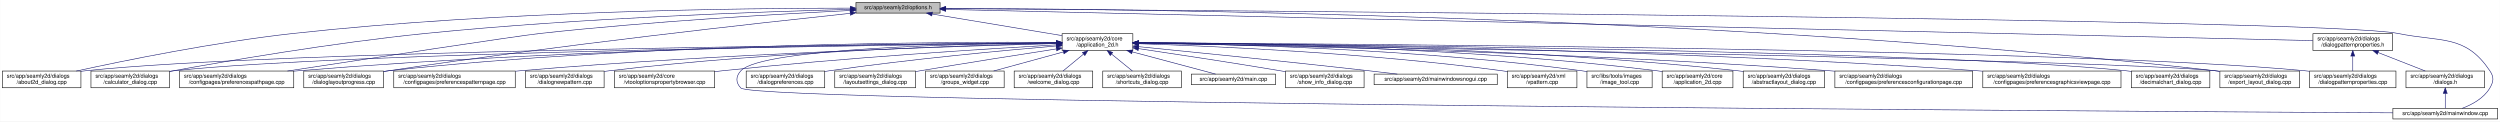
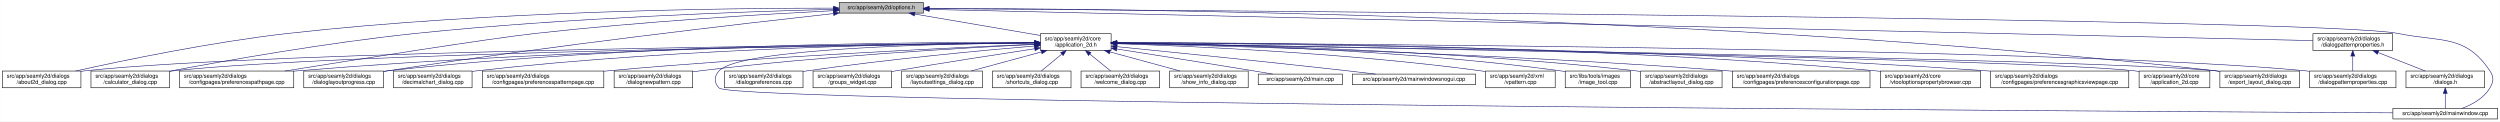
<svg xmlns="http://www.w3.org/2000/svg" xmlns:xlink="http://www.w3.org/1999/xlink" width="4487pt" height="218pt" viewBox="0.00 0.00 4486.50 218.00">
  <g id="graph0" class="graph" transform="scale(1 1) rotate(0) translate(4 214)">
    <polygon fill="white" stroke="transparent" points="-4,4 -4,-214 4482.5,-214 4482.5,4 -4,4" />
    <g id="node1" class="node">
      <g id="a_node1">
        <a xlink:title=" ">
-           <polygon fill="#bfbfbf" stroke="black" points="1532,-190.5 1532,-209.5 1683,-209.5 1683,-190.5 1532,-190.5" />
-           <text text-anchor="middle" x="1607.5" y="-197.5" font-family="Helvetica,sans-Serif" font-size="10.00">src/app/seamly2d/options.h</text>
+           <polygon fill="#bfbfbf" stroke="black" points="1502,-190.5 1502,-209.5 1653,-209.5 1653,-190.5 1502,-190.5" />
+           <text text-anchor="middle" x="1577.5" y="-197.5" font-family="Helvetica,sans-Serif" font-size="10.00">src/app/seamly2d/options.h</text>
        </a>
      </g>
    </g>
    <g id="node2" class="node">
      <g id="a_node2">
        <a xlink:href="../../d7/d61/application__2d_8h.html" target="_top" xlink:title=" ">
-           <polygon fill="white" stroke="black" points="1902,-123.5 1902,-153.5 2029,-153.5 2029,-123.5 1902,-123.5" />
-           <text text-anchor="start" x="1910" y="-141.5" font-family="Helvetica,sans-Serif" font-size="10.00">src/app/seamly2d/core</text>
-           <text text-anchor="middle" x="1965.5" y="-130.5" font-family="Helvetica,sans-Serif" font-size="10.00">/application_2d.h</text>
+           <polygon fill="white" stroke="black" points="1863,-123.5 1863,-153.5 1990,-153.5 1990,-123.5 1863,-123.5" />
+           <text text-anchor="start" x="1871" y="-141.5" font-family="Helvetica,sans-Serif" font-size="10.00">src/app/seamly2d/core</text>
+           <text text-anchor="middle" x="1926.5" y="-130.5" font-family="Helvetica,sans-Serif" font-size="10.00">/application_2d.h</text>
        </a>
      </g>
    </g>
    <g id="edge1" class="edge">
-       <path fill="none" stroke="midnightblue" d="M1668.9,-188.8C1733.92,-177.99 1836.08,-161.01 1901.92,-150.07" />
-       <polygon fill="midnightblue" stroke="midnightblue" points="1668.08,-185.38 1658.79,-190.48 1669.23,-192.29 1668.08,-185.38" />
-     </g>
-     <g id="node4" class="node">
-       <g id="a_node4">
+       <path fill="none" stroke="midnightblue" d="M1637.67,-188.74C1700.56,-178.02 1798.86,-161.26 1862.98,-150.33" />
+       <polygon fill="midnightblue" stroke="midnightblue" points="1636.77,-185.34 1627.5,-190.48 1637.95,-192.24 1636.77,-185.34" />
+     </g>
+     <g id="node3" class="node">
+       <g id="a_node3">
        <a xlink:href="../../d9/d7f/about2d__dialog_8cpp.html" target="_top" xlink:title=" ">
          <polygon fill="white" stroke="black" points="0,-56.5 0,-86.5 141,-86.5 141,-56.5 0,-56.5" />
          <text text-anchor="start" x="8" y="-74.5" font-family="Helvetica,sans-Serif" font-size="10.00">src/app/seamly2d/dialogs</text>
          <text text-anchor="middle" x="70.5" y="-63.5" font-family="Helvetica,sans-Serif" font-size="10.00">/about2d_dialog.cpp</text>
        </a>
      </g>
    </g>
    <g id="edge27" class="edge">
-       <path fill="none" stroke="midnightblue" d="M1521.79,-199.4C1338.06,-199.4 892.87,-194.75 522.5,-154 382.01,-138.54 219.38,-105.42 132.62,-86.5" />
-       <polygon fill="midnightblue" stroke="midnightblue" points="1521.93,-202.9 1531.93,-199.4 1521.92,-195.9 1521.93,-202.9" />
-     </g>
-     <g id="node6" class="node">
-       <g id="a_node6">
+       <path fill="none" stroke="midnightblue" d="M1491.67,-199.44C1310.27,-199.48 874.82,-194.85 512.5,-154 375.26,-138.52 216.5,-105.49 131.59,-86.57" />
+       <polygon fill="midnightblue" stroke="midnightblue" points="1491.68,-202.94 1501.68,-199.43 1491.68,-195.94 1491.68,-202.94" />
+     </g>
+     <g id="node5" class="node">
+       <g id="a_node5">
        <a xlink:href="../../d7/dfa/calculator__dialog_8cpp.html" target="_top" xlink:title=" ">
          <polygon fill="white" stroke="black" points="159,-56.5 159,-86.5 300,-86.5 300,-56.5 159,-56.5" />
          <text text-anchor="start" x="167" y="-74.5" font-family="Helvetica,sans-Serif" font-size="10.00">src/app/seamly2d/dialogs</text>
          <text text-anchor="middle" x="229.5" y="-63.5" font-family="Helvetica,sans-Serif" font-size="10.00">/calculator_dialog.cpp</text>
        </a>
      </g>
    </g>
    <g id="edge28" class="edge">
-       <path fill="none" stroke="midnightblue" d="M1521.59,-197.12C1368.22,-193.17 1037.33,-181.95 759.5,-154 594.16,-137.37 401.72,-104.31 300.35,-85.81" />
-       <polygon fill="midnightblue" stroke="midnightblue" points="1521.79,-200.63 1531.88,-197.38 1521.97,-193.63 1521.79,-200.63" />
-     </g>
-     <g id="node8" class="node">
-       <g id="a_node8">
+       <path fill="none" stroke="midnightblue" d="M1491.61,-197.2C1339.88,-193.39 1014.6,-182.41 741.5,-154 583.04,-137.52 398.94,-104.87 300.41,-86.28" />
+       <polygon fill="midnightblue" stroke="midnightblue" points="1491.71,-200.7 1501.79,-197.45 1491.88,-193.71 1491.71,-200.7" />
+     </g>
+     <g id="node10" class="node">
+       <g id="a_node10">
        <a xlink:href="../../dc/d20/preferencespathpage_8cpp.html" target="_top" xlink:title=" ">
          <polygon fill="white" stroke="black" points="318,-56.5 318,-86.5 523,-86.5 523,-56.5 318,-56.5" />
          <text text-anchor="start" x="326" y="-74.5" font-family="Helvetica,sans-Serif" font-size="10.00">src/app/seamly2d/dialogs</text>
          <text text-anchor="middle" x="420.5" y="-63.5" font-family="Helvetica,sans-Serif" font-size="10.00">/configpages/preferencespathpage.cpp</text>
        </a>
      </g>
    </g>
    <g id="edge29" class="edge">
-       <path fill="none" stroke="midnightblue" d="M1521.59,-195.12C1398.25,-189.07 1164,-175.77 965.5,-154 921.4,-149.16 655.05,-108.54 511.7,-86.54" />
-       <polygon fill="midnightblue" stroke="midnightblue" points="1521.56,-198.63 1531.72,-195.62 1521.9,-191.64 1521.56,-198.63" />
-     </g>
-     <g id="node12" class="node">
-       <g id="a_node12">
+       <path fill="none" stroke="midnightblue" d="M1491.58,-194.91C1371.55,-188.71 1146.99,-175.35 956.5,-154 871.26,-144.45 635.73,-107.19 507.1,-86.52" />
+       <polygon fill="midnightblue" stroke="midnightblue" points="1491.64,-198.42 1501.81,-195.44 1492,-191.43 1491.64,-198.42" />
+     </g>
+     <g id="node13" class="node">
+       <g id="a_node13">
        <a xlink:href="../../d6/d89/dialoglayoutprogress_8cpp.html" target="_top" xlink:title=" ">
          <polygon fill="white" stroke="black" points="541,-56.5 541,-86.5 684,-86.5 684,-56.5 541,-56.5" />
          <text text-anchor="start" x="549" y="-74.5" font-family="Helvetica,sans-Serif" font-size="10.00">src/app/seamly2d/dialogs</text>
          <text text-anchor="middle" x="612.5" y="-63.5" font-family="Helvetica,sans-Serif" font-size="10.00">/dialoglayoutprogress.cpp</text>
        </a>
      </g>
    </g>
    <g id="edge30" class="edge">
-       <path fill="none" stroke="midnightblue" d="M1521.37,-190.05C1359.05,-172.83 996.88,-132.71 693.5,-87 690.39,-86.53 687.22,-86.04 684.02,-85.52" />
-       <polygon fill="midnightblue" stroke="midnightblue" points="1521.46,-193.58 1531.77,-191.15 1522.2,-186.62 1521.46,-193.58" />
-     </g>
-     <g id="node17" class="node">
-       <g id="a_node17">
+       <path fill="none" stroke="midnightblue" d="M1491.69,-189.68C1333.36,-172.15 984.76,-131.95 692.5,-87 689.85,-86.59 687.15,-86.17 684.43,-85.72" />
+       <polygon fill="midnightblue" stroke="midnightblue" points="1491.51,-193.18 1501.84,-190.8 1492.28,-186.23 1491.51,-193.18" />
+     </g>
+     <g id="node16" class="node">
+       <g id="a_node16">
        <a xlink:href="../../dd/d54/export__layout__dialog_8cpp.html" target="_top" xlink:title=" ">
          <polygon fill="white" stroke="black" points="3980,-56.5 3980,-86.5 4123,-86.5 4123,-56.5 3980,-56.5" />
          <text text-anchor="start" x="3988" y="-74.5" font-family="Helvetica,sans-Serif" font-size="10.00">src/app/seamly2d/dialogs</text>
          <text text-anchor="middle" x="4051.5" y="-63.5" font-family="Helvetica,sans-Serif" font-size="10.00">/export_layout_dialog.cpp</text>
        </a>
      </g>
    </g>
    <g id="edge35" class="edge">
-       <path fill="none" stroke="midnightblue" d="M1693.29,-199.01C2002.03,-198.2 3085.22,-187.87 3971.5,-87 3974.16,-86.7 3976.87,-86.36 3979.61,-85.99" />
-       <polygon fill="midnightblue" stroke="midnightblue" points="1693.06,-195.52 1683.07,-199.04 1693.07,-202.52 1693.06,-195.52" />
-     </g>
-     <g id="node25" class="node">
-       <g id="a_node25">
+       <path fill="none" stroke="midnightblue" d="M1663.31,-199.09C1974.54,-198.53 3072.95,-189 3971.5,-87 3974.16,-86.7 3976.87,-86.36 3979.61,-85.99" />
+       <polygon fill="midnightblue" stroke="midnightblue" points="1663,-195.59 1653.01,-199.1 1663.02,-202.59 1663,-195.59" />
+     </g>
+     <g id="node26" class="node">
+       <g id="a_node26">
        <a xlink:href="../../d8/dd9/mainwindow_8cpp.html" target="_top" xlink:title=" ">
          <polygon fill="white" stroke="black" points="4290.5,-0.5 4290.5,-19.5 4478.5,-19.5 4478.5,-0.5 4290.5,-0.5" />
          <text text-anchor="middle" x="4384.5" y="-7.5" font-family="Helvetica,sans-Serif" font-size="10.00">src/app/seamly2d/mainwindow.cpp</text>
        </a>
      </g>
    </g>
    <g id="edge36" class="edge">
-       <path fill="none" stroke="midnightblue" d="M1693.37,-198.45C2138.63,-195.5 4169.07,-180.61 4299.5,-154 4377.05,-138.18 4420.3,-152.66 4464.5,-87 4472.19,-75.57 4471.46,-67.89 4464.5,-56 4453.8,-37.71 4432.63,-26.27 4414.75,-19.51" />
-       <polygon fill="midnightblue" stroke="midnightblue" points="1693.13,-194.95 1683.15,-198.52 1693.17,-201.95 1693.13,-194.95" />
+       <path fill="none" stroke="midnightblue" d="M1663.59,-198.47C2112.31,-195.58 4167.54,-180.9 4299.5,-154 4377.05,-138.19 4420.3,-152.66 4464.5,-87 4472.19,-75.57 4471.46,-67.89 4464.5,-56 4453.8,-37.71 4432.63,-26.27 4414.75,-19.51" />
+       <polygon fill="midnightblue" stroke="midnightblue" points="1663.27,-194.97 1653.3,-198.53 1663.32,-201.97 1663.27,-194.97" />
    </g>
    <g id="node28" class="node">
      <g id="a_node28">
        <a xlink:href="../../d5/d4e/dialogpatternproperties_8h.html" target="_top" xlink:title=" ">
          <polygon fill="white" stroke="black" points="4147,-123.5 4147,-153.5 4290,-153.5 4290,-123.5 4147,-123.5" />
          <text text-anchor="start" x="4155" y="-141.5" font-family="Helvetica,sans-Serif" font-size="10.00">src/app/seamly2d/dialogs</text>
          <text text-anchor="middle" x="4218.5" y="-130.5" font-family="Helvetica,sans-Serif" font-size="10.00">/dialogpatternproperties.h</text>
        </a>
      </g>
    </g>
    <g id="edge31" class="edge">
-       <path fill="none" stroke="midnightblue" d="M1693.25,-197.05C2093.98,-187.91 3778.15,-149.53 4146.94,-141.13" />
-       <polygon fill="midnightblue" stroke="midnightblue" points="1693.09,-193.55 1683.18,-197.28 1693.25,-200.55 1693.09,-193.55" />
-     </g>
-     <g id="node3" class="node">
-       <g id="a_node3">
-         <a xlink:href="../../df/d3e/application__2d_8cpp.html" target="_top" xlink:title=" ">
-           <polygon fill="white" stroke="black" points="2979,-56.5 2979,-86.5 3106,-86.5 3106,-56.5 2979,-56.5" />
-           <text text-anchor="start" x="2987" y="-74.5" font-family="Helvetica,sans-Serif" font-size="10.00">src/app/seamly2d/core</text>
-           <text text-anchor="middle" x="3042.5" y="-63.5" font-family="Helvetica,sans-Serif" font-size="10.00">/application_2d.cpp</text>
-         </a>
-       </g>
+       <path fill="none" stroke="midnightblue" d="M1663.5,-197.06C2067.81,-187.95 3775.47,-149.48 4146.97,-141.11" />
+       <polygon fill="midnightblue" stroke="midnightblue" points="1663.26,-193.57 1653.34,-197.29 1663.42,-200.57 1663.26,-193.57" />
    </g>
    <g id="edge2" class="edge">
-       <path fill="none" stroke="midnightblue" d="M2039.34,-137.46C2205.92,-136.57 2623.41,-129.84 2969.5,-87 2972.58,-86.62 2975.72,-86.18 2978.89,-85.7" />
-       <polygon fill="midnightblue" stroke="midnightblue" points="2039.19,-133.96 2029.21,-137.51 2039.23,-140.96 2039.19,-133.96" />
+       <path fill="none" stroke="midnightblue" d="M1852.53,-136.91C1560.58,-134.34 487.72,-122.63 149.5,-87 146.73,-86.71 143.9,-86.37 141.06,-86" />
+       <polygon fill="midnightblue" stroke="midnightblue" points="1852.56,-140.41 1862.59,-137 1852.62,-133.41 1852.56,-140.41" />
+     </g>
+     <g id="node4" class="node">
+       <g id="a_node4">
+         <a xlink:href="../../dd/db4/abstractlayout__dialog_8cpp.html" target="_top" xlink:title=" ">
+           <polygon fill="white" stroke="black" points="2940.5,-56.5 2940.5,-86.5 3086.5,-86.5 3086.5,-56.5 2940.5,-56.5" />
+           <text text-anchor="start" x="2948.5" y="-74.5" font-family="Helvetica,sans-Serif" font-size="10.00">src/app/seamly2d/dialogs</text>
+           <text text-anchor="middle" x="3013.5" y="-63.5" font-family="Helvetica,sans-Serif" font-size="10.00">/abstractlayout_dialog.cpp</text>
+         </a>
+       </g>
    </g>
    <g id="edge3" class="edge">
-       <path fill="none" stroke="midnightblue" d="M1891.41,-136.96C1595.24,-134.57 495.73,-123.37 149.5,-87 146.73,-86.71 143.9,-86.37 141.06,-86.01" />
-       <polygon fill="midnightblue" stroke="midnightblue" points="1891.58,-140.46 1901.6,-137.04 1891.63,-133.46 1891.58,-140.46" />
-     </g>
-     <g id="node5" class="node">
-       <g id="a_node5">
-         <a xlink:href="../../dd/db4/abstractlayout__dialog_8cpp.html" target="_top" xlink:title=" ">
-           <polygon fill="white" stroke="black" points="3124.5,-56.5 3124.5,-86.5 3270.5,-86.5 3270.5,-56.5 3124.5,-56.5" />
-           <text text-anchor="start" x="3132.5" y="-74.5" font-family="Helvetica,sans-Serif" font-size="10.00">src/app/seamly2d/dialogs</text>
-           <text text-anchor="middle" x="3197.5" y="-63.5" font-family="Helvetica,sans-Serif" font-size="10.00">/abstractlayout_dialog.cpp</text>
-         </a>
-       </g>
+       <path fill="none" stroke="midnightblue" d="M2000.27,-136.88C2166.71,-134.81 2583.94,-125.84 2930.5,-87 2933.7,-86.64 2936.96,-86.24 2940.25,-85.8" />
+       <polygon fill="midnightblue" stroke="midnightblue" points="2000.11,-133.38 1990.15,-137 2000.19,-140.38 2000.11,-133.38" />
    </g>
    <g id="edge4" class="edge">
-       <path fill="none" stroke="midnightblue" d="M2039.28,-137.55C2222.05,-136.96 2710.26,-131.01 3114.5,-87 3117.7,-86.65 3120.96,-86.26 3124.25,-85.82" />
-       <polygon fill="midnightblue" stroke="midnightblue" points="2039.23,-134.05 2029.24,-137.58 2039.25,-141.05 2039.23,-134.05" />
+       <path fill="none" stroke="midnightblue" d="M1852.41,-136.67C1577.21,-133.35 613.89,-119.61 308.5,-87 305.73,-86.7 302.9,-86.37 300.06,-85.99" />
+       <polygon fill="midnightblue" stroke="midnightblue" points="1852.64,-140.17 1862.69,-136.79 1852.73,-133.17 1852.64,-140.17" />
+     </g>
+     <g id="node6" class="node">
+       <g id="a_node6">
+         <a xlink:href="../../d2/d2d/preferencesconfigurationpage_8cpp.html" target="_top" xlink:title=" ">
+           <polygon fill="white" stroke="black" points="3105,-56.5 3105,-86.5 3352,-86.5 3352,-56.5 3105,-56.5" />
+           <text text-anchor="start" x="3113" y="-74.5" font-family="Helvetica,sans-Serif" font-size="10.00">src/app/seamly2d/dialogs</text>
+           <text text-anchor="middle" x="3228.5" y="-63.5" font-family="Helvetica,sans-Serif" font-size="10.00">/configpages/preferencesconfigurationpage.cpp</text>
+         </a>
+       </g>
    </g>
    <g id="edge5" class="edge">
-       <path fill="none" stroke="midnightblue" d="M1891.94,-136.74C1613.23,-133.62 622.12,-120.37 308.5,-87 305.73,-86.7 302.9,-86.37 300.06,-86" />
-       <polygon fill="midnightblue" stroke="midnightblue" points="1891.91,-140.24 1901.94,-136.85 1891.98,-133.24 1891.91,-140.24" />
+       <path fill="none" stroke="midnightblue" d="M2000.41,-135.99C2185.22,-131.83 2682.25,-118.42 3095.5,-87 3098.63,-86.76 3101.79,-86.51 3104.99,-86.24" />
+       <polygon fill="midnightblue" stroke="midnightblue" points="2000.18,-132.49 1990.26,-136.21 2000.34,-139.49 2000.18,-132.49" />
    </g>
    <g id="node7" class="node">
      <g id="a_node7">
-         <a xlink:href="../../d2/d2d/preferencesconfigurationpage_8cpp.html" target="_top" xlink:title=" ">
-           <polygon fill="white" stroke="black" points="3289,-56.5 3289,-86.5 3536,-86.5 3536,-56.5 3289,-56.5" />
-           <text text-anchor="start" x="3297" y="-74.5" font-family="Helvetica,sans-Serif" font-size="10.00">src/app/seamly2d/dialogs</text>
-           <text text-anchor="middle" x="3412.5" y="-63.5" font-family="Helvetica,sans-Serif" font-size="10.00">/configpages/preferencesconfigurationpage.cpp</text>
+         <a xlink:href="../../d2/d00/vtooloptionspropertybrowser_8cpp.html" target="_top" xlink:title=" ">
+           <polygon fill="white" stroke="black" points="3370.5,-56.5 3370.5,-86.5 3550.5,-86.5 3550.5,-56.5 3370.5,-56.5" />
+           <text text-anchor="start" x="3378.5" y="-74.5" font-family="Helvetica,sans-Serif" font-size="10.00">src/app/seamly2d/core</text>
+           <text text-anchor="middle" x="3460.5" y="-63.5" font-family="Helvetica,sans-Serif" font-size="10.00">/vtooloptionspropertybrowser.cpp</text>
        </a>
      </g>
    </g>
    <g id="edge6" class="edge">
-       <path fill="none" stroke="midnightblue" d="M2039.26,-136.48C2239.14,-133.32 2807.87,-121.73 3279.5,-87 3282.63,-86.77 3285.79,-86.52 3288.99,-86.26" />
-       <polygon fill="midnightblue" stroke="midnightblue" points="2039.12,-132.98 2029.17,-136.64 2039.23,-139.98 2039.12,-132.98" />
+       <path fill="none" stroke="midnightblue" d="M2000.34,-137.73C2212.37,-137.78 2841.14,-133.66 3360.5,-87 3363.73,-86.71 3367.02,-86.39 3370.34,-86.03" />
+       <polygon fill="midnightblue" stroke="midnightblue" points="2000.26,-134.23 1990.26,-137.72 2000.26,-141.23 2000.26,-134.23" />
+     </g>
+     <g id="node8" class="node">
+       <g id="a_node8">
+         <a xlink:href="../../d9/d70/preferencesgraphicsviewpage_8cpp.html" target="_top" xlink:title=" ">
+           <polygon fill="white" stroke="black" points="3568.5,-56.5 3568.5,-86.5 3816.5,-86.5 3816.5,-56.5 3568.5,-56.5" />
+           <text text-anchor="start" x="3576.5" y="-74.5" font-family="Helvetica,sans-Serif" font-size="10.00">src/app/seamly2d/dialogs</text>
+           <text text-anchor="middle" x="3692.5" y="-63.5" font-family="Helvetica,sans-Serif" font-size="10.00">/configpages/preferencesgraphicsviewpage.cpp</text>
+         </a>
+       </g>
    </g>
    <g id="edge7" class="edge">
-       <path fill="none" stroke="midnightblue" d="M1891.69,-137.36C1679.75,-136.44 1051.17,-130 531.5,-87 528.79,-86.78 526.04,-86.53 523.27,-86.27" />
-       <polygon fill="midnightblue" stroke="midnightblue" points="1891.75,-140.86 1901.77,-137.4 1891.78,-133.86 1891.75,-140.86" />
+       <path fill="none" stroke="midnightblue" d="M2000.3,-137.26C2230.93,-136.06 2958.62,-128.98 3559.5,-87 3562.4,-86.8 3565.33,-86.58 3568.28,-86.35" />
+       <polygon fill="midnightblue" stroke="midnightblue" points="2000,-133.76 1990.02,-137.31 2000.03,-140.76 2000,-133.76" />
    </g>
    <g id="node9" class="node">
      <g id="a_node9">
-         <a xlink:href="../../d9/d70/preferencesgraphicsviewpage_8cpp.html" target="_top" xlink:title=" ">
-           <polygon fill="white" stroke="black" points="3554.5,-56.5 3554.5,-86.5 3802.5,-86.5 3802.5,-56.5 3554.5,-56.5" />
-           <text text-anchor="start" x="3562.5" y="-74.5" font-family="Helvetica,sans-Serif" font-size="10.00">src/app/seamly2d/dialogs</text>
-           <text text-anchor="middle" x="3678.5" y="-63.5" font-family="Helvetica,sans-Serif" font-size="10.00">/configpages/preferencesgraphicsviewpage.cpp</text>
+         <a xlink:href="../../df/d3e/application__2d_8cpp.html" target="_top" xlink:title=" ">
+           <polygon fill="white" stroke="black" points="3835,-56.5 3835,-86.5 3962,-86.5 3962,-56.5 3835,-56.5" />
+           <text text-anchor="start" x="3843" y="-74.5" font-family="Helvetica,sans-Serif" font-size="10.00">src/app/seamly2d/core</text>
+           <text text-anchor="middle" x="3898.5" y="-63.5" font-family="Helvetica,sans-Serif" font-size="10.00">/application_2d.cpp</text>
        </a>
      </g>
    </g>
    <g id="edge8" class="edge">
-       <path fill="none" stroke="midnightblue" d="M2039.2,-137.13C2264.75,-135.56 2965.5,-127.53 3544.5,-87 3547.77,-86.77 3551.08,-86.52 3554.42,-86.26" />
-       <polygon fill="midnightblue" stroke="midnightblue" points="2039.11,-133.63 2029.14,-137.19 2039.16,-140.63 2039.11,-133.63" />
-     </g>
-     <g id="node10" class="node">
-       <g id="a_node10">
-         <a xlink:href="../../dd/dc2/decimalchart__dialog_8cpp.html" target="_top" xlink:title=" ">
-           <polygon fill="white" stroke="black" points="3821,-56.5 3821,-86.5 3962,-86.5 3962,-56.5 3821,-56.5" />
-           <text text-anchor="start" x="3829" y="-74.5" font-family="Helvetica,sans-Serif" font-size="10.00">src/app/seamly2d/dialogs</text>
-           <text text-anchor="middle" x="3891.5" y="-63.5" font-family="Helvetica,sans-Serif" font-size="10.00">/decimalchart_dialog.cpp</text>
-         </a>
-       </g>
+       <path fill="none" stroke="midnightblue" d="M2000.56,-136.27C2328.54,-130.74 3642.15,-107.5 3825.5,-87 3828.58,-86.66 3831.73,-86.25 3834.9,-85.79" />
+       <polygon fill="midnightblue" stroke="midnightblue" points="2000.16,-132.78 1990.22,-136.45 2000.28,-139.78 2000.16,-132.78" />
    </g>
    <g id="edge9" class="edge">
-       <path fill="none" stroke="midnightblue" d="M2039.3,-136.98C2338.11,-134.64 3458.92,-123.56 3811.5,-87 3814.59,-86.68 3817.74,-86.31 3820.91,-85.89" />
-       <polygon fill="midnightblue" stroke="midnightblue" points="2038.99,-133.48 2029.02,-137.06 2039.05,-140.48 2038.99,-133.48" />
+       <path fill="none" stroke="midnightblue" d="M1852.56,-137.26C1644.32,-136.06 1035.3,-128.93 531.5,-87 528.79,-86.77 526.04,-86.53 523.27,-86.27" />
+       <polygon fill="midnightblue" stroke="midnightblue" points="1852.74,-140.76 1862.76,-137.32 1852.78,-133.76 1852.74,-140.76" />
    </g>
    <g id="node11" class="node">
      <g id="a_node11">
+         <a xlink:href="../../dd/dc2/decimalchart__dialog_8cpp.html" target="_top" xlink:title=" ">
+           <polygon fill="white" stroke="black" points="702,-56.5 702,-86.5 843,-86.5 843,-56.5 702,-56.5" />
+           <text text-anchor="start" x="710" y="-74.5" font-family="Helvetica,sans-Serif" font-size="10.00">src/app/seamly2d/dialogs</text>
+           <text text-anchor="middle" x="772.5" y="-63.5" font-family="Helvetica,sans-Serif" font-size="10.00">/decimalchart_dialog.cpp</text>
+         </a>
+       </g>
+     </g>
+     <g id="edge10" class="edge">
+       <path fill="none" stroke="midnightblue" d="M1852.61,-137.39C1678.05,-136.38 1226.65,-129.51 852.5,-87 849.41,-86.65 846.27,-86.25 843.1,-85.82" />
+       <polygon fill="midnightblue" stroke="midnightblue" points="1852.69,-140.89 1862.71,-137.44 1852.73,-133.89 1852.69,-140.89" />
+     </g>
+     <g id="node12" class="node">
+       <g id="a_node12">
        <a xlink:href="../../dc/d63/preferencespatternpage_8cpp.html" target="_top" xlink:title=" ">
-           <polygon fill="white" stroke="black" points="702.5,-56.5 702.5,-86.5 920.5,-86.5 920.5,-56.5 702.5,-56.5" />
-           <text text-anchor="start" x="710.5" y="-74.5" font-family="Helvetica,sans-Serif" font-size="10.00">src/app/seamly2d/dialogs</text>
-           <text text-anchor="middle" x="811.5" y="-63.5" font-family="Helvetica,sans-Serif" font-size="10.00">/configpages/preferencespatternpage.cpp</text>
-         </a>
-       </g>
-     </g>
-     <g id="edge10" class="edge">
-       <path fill="none" stroke="midnightblue" d="M1891.64,-135.77C1721.62,-131.36 1289.5,-117.85 929.5,-87 926.62,-86.75 923.7,-86.49 920.76,-86.21" />
-       <polygon fill="midnightblue" stroke="midnightblue" points="1891.64,-139.27 1901.73,-136.02 1891.82,-132.27 1891.64,-139.27" />
+           <polygon fill="white" stroke="black" points="861.5,-56.5 861.5,-86.5 1079.5,-86.5 1079.5,-56.5 861.5,-56.5" />
+           <text text-anchor="start" x="869.5" y="-74.5" font-family="Helvetica,sans-Serif" font-size="10.00">src/app/seamly2d/dialogs</text>
+           <text text-anchor="middle" x="970.5" y="-63.5" font-family="Helvetica,sans-Serif" font-size="10.00">/configpages/preferencespatternpage.cpp</text>
+         </a>
+       </g>
    </g>
    <g id="edge11" class="edge">
-       <path fill="none" stroke="midnightblue" d="M1891.56,-138.11C1695.59,-138.95 1146.78,-136.33 693.5,-87 690.52,-86.68 687.48,-86.31 684.41,-85.9" />
-       <polygon fill="midnightblue" stroke="midnightblue" points="1891.76,-141.61 1901.74,-138.06 1891.73,-134.61 1891.76,-141.61" />
-     </g>
-     <g id="node13" class="node">
-       <g id="a_node13">
-         <a xlink:href="../../de/d87/dialognewpattern_8cpp.html" target="_top" xlink:title=" ">
-           <polygon fill="white" stroke="black" points="939,-56.5 939,-86.5 1080,-86.5 1080,-56.5 939,-56.5" />
-           <text text-anchor="start" x="947" y="-74.5" font-family="Helvetica,sans-Serif" font-size="10.00">src/app/seamly2d/dialogs</text>
-           <text text-anchor="middle" x="1009.5" y="-63.5" font-family="Helvetica,sans-Serif" font-size="10.00">/dialognewpattern.cpp</text>
-         </a>
-       </g>
+       <path fill="none" stroke="midnightblue" d="M1852.61,-134.59C1706.45,-128.49 1370.21,-112.77 1088.5,-87 1085.62,-86.74 1082.71,-86.46 1079.77,-86.17" />
+       <polygon fill="midnightblue" stroke="midnightblue" points="1852.66,-138.1 1862.8,-135.01 1852.95,-131.1 1852.66,-138.1" />
    </g>
    <g id="edge12" class="edge">
-       <path fill="none" stroke="midnightblue" d="M1891.7,-136.27C1740.63,-133.1 1385.43,-122.22 1089.5,-87 1086.42,-86.63 1083.27,-86.22 1080.1,-85.78" />
-       <polygon fill="midnightblue" stroke="midnightblue" points="1891.72,-139.78 1901.79,-136.48 1891.86,-132.78 1891.72,-139.78" />
+       <path fill="none" stroke="midnightblue" d="M1852.43,-138.03C1660.3,-138.64 1130.39,-135.41 692.5,-87 689.83,-86.71 687.12,-86.37 684.39,-86.01" />
+       <polygon fill="midnightblue" stroke="midnightblue" points="1852.7,-141.53 1862.69,-137.99 1852.68,-134.53 1852.7,-141.53" />
    </g>
    <g id="node14" class="node">
      <g id="a_node14">
-         <a xlink:href="../../d2/d00/vtooloptionspropertybrowser_8cpp.html" target="_top" xlink:title=" ">
-           <polygon fill="white" stroke="black" points="1098.5,-56.5 1098.5,-86.5 1278.5,-86.5 1278.5,-56.5 1098.5,-56.5" />
-           <text text-anchor="start" x="1106.5" y="-74.5" font-family="Helvetica,sans-Serif" font-size="10.00">src/app/seamly2d/core</text>
-           <text text-anchor="middle" x="1188.5" y="-63.5" font-family="Helvetica,sans-Serif" font-size="10.00">/vtooloptionspropertybrowser.cpp</text>
+         <a xlink:href="../../de/d87/dialognewpattern_8cpp.html" target="_top" xlink:title=" ">
+           <polygon fill="white" stroke="black" points="1098,-56.5 1098,-86.5 1239,-86.5 1239,-56.5 1098,-56.5" />
+           <text text-anchor="start" x="1106" y="-74.5" font-family="Helvetica,sans-Serif" font-size="10.00">src/app/seamly2d/dialogs</text>
+           <text text-anchor="middle" x="1168.5" y="-63.5" font-family="Helvetica,sans-Serif" font-size="10.00">/dialognewpattern.cpp</text>
        </a>
      </g>
    </g>
    <g id="edge13" class="edge">
-       <path fill="none" stroke="midnightblue" d="M1891.68,-133.5C1767.68,-126.44 1509.78,-110.28 1292.5,-87 1287.97,-86.51 1283.33,-85.99 1278.65,-85.43" />
-       <polygon fill="midnightblue" stroke="midnightblue" points="1891.64,-137 1901.82,-134.08 1892.03,-130.02 1891.64,-137" />
+       <path fill="none" stroke="midnightblue" d="M1852.6,-134.23C1728.47,-128.23 1470.41,-113.58 1253.5,-87 1248.89,-86.44 1244.16,-85.8 1239.39,-85.11" />
+       <polygon fill="midnightblue" stroke="midnightblue" points="1852.59,-137.74 1862.74,-134.72 1852.92,-130.74 1852.59,-137.74" />
    </g>
    <g id="node15" class="node">
      <g id="a_node15">
        <a xlink:href="../../d5/d18/dialogpatternproperties_8cpp.html" target="_top" xlink:title=" ">
          <polygon fill="white" stroke="black" points="4141,-56.5 4141,-86.5 4296,-86.5 4296,-56.5 4141,-56.5" />
          <text text-anchor="start" x="4149" y="-74.5" font-family="Helvetica,sans-Serif" font-size="10.00">src/app/seamly2d/dialogs</text>
          <text text-anchor="middle" x="4218.5" y="-63.5" font-family="Helvetica,sans-Serif" font-size="10.00">/dialogpatternproperties.cpp</text>
        </a>
      </g>
    </g>
    <g id="edge14" class="edge">
-       <path fill="none" stroke="midnightblue" d="M2039.47,-137.2C2369.92,-135.67 3713.15,-127.03 4132.5,-87 4135.21,-86.74 4137.97,-86.45 4140.75,-86.12" />
-       <polygon fill="midnightblue" stroke="midnightblue" points="2039.05,-133.71 2029.07,-137.25 2039.08,-140.71 2039.05,-133.71" />
-     </g>
-     <g id="node16" class="node">
-       <g id="a_node16">
+       <path fill="none" stroke="midnightblue" d="M2000.2,-137.24C2333.82,-135.85 3704.92,-127.73 4132.5,-87 4135.21,-86.74 4137.97,-86.45 4140.75,-86.12" />
+       <polygon fill="midnightblue" stroke="midnightblue" points="2000.15,-133.74 1990.16,-137.28 2000.18,-140.74 2000.15,-133.74" />
+     </g>
+     <g id="edge15" class="edge">
+       <path fill="none" stroke="midnightblue" d="M2000.29,-136.36C2343.18,-130.94 3772.74,-107.34 3971.5,-87 3974.17,-86.73 3976.88,-86.41 3979.62,-86.07" />
+       <polygon fill="midnightblue" stroke="midnightblue" points="2000.17,-132.86 1990.22,-136.51 2000.28,-139.86 2000.17,-132.86" />
+     </g>
+     <g id="node17" class="node">
+       <g id="a_node17">
        <a xlink:href="../../d5/dc5/dialogpreferences_8cpp.html" target="_top" xlink:title=" ">
-           <polygon fill="white" stroke="black" points="1335,-56.5 1335,-86.5 1476,-86.5 1476,-56.5 1335,-56.5" />
-           <text text-anchor="start" x="1343" y="-74.5" font-family="Helvetica,sans-Serif" font-size="10.00">src/app/seamly2d/dialogs</text>
-           <text text-anchor="middle" x="1405.5" y="-63.5" font-family="Helvetica,sans-Serif" font-size="10.00">/dialogpreferences.cpp</text>
-         </a>
-       </g>
-     </g>
-     <g id="edge15" class="edge">
-       <path fill="none" stroke="midnightblue" d="M1891.86,-131.54C1797.29,-123.48 1628.23,-107.7 1484.5,-87 1481.74,-86.6 1478.93,-86.18 1476.09,-85.73" />
-       <polygon fill="midnightblue" stroke="midnightblue" points="1891.63,-135.03 1901.89,-132.39 1892.22,-128.06 1891.63,-135.03" />
+           <polygon fill="white" stroke="black" points="1296,-56.5 1296,-86.5 1437,-86.5 1437,-56.5 1296,-56.5" />
+           <text text-anchor="start" x="1304" y="-74.5" font-family="Helvetica,sans-Serif" font-size="10.00">src/app/seamly2d/dialogs</text>
+           <text text-anchor="middle" x="1366.5" y="-63.5" font-family="Helvetica,sans-Serif" font-size="10.00">/dialogpreferences.cpp</text>
+         </a>
+       </g>
    </g>
    <g id="edge16" class="edge">
-       <path fill="none" stroke="midnightblue" d="M2039.24,-136.32C2378.01,-130.8 3776.79,-106.98 3971.5,-87 3974.17,-86.73 3976.88,-86.41 3979.62,-86.07" />
-       <polygon fill="midnightblue" stroke="midnightblue" points="2039,-132.82 2029.06,-136.48 2039.11,-139.82 2039,-132.82" />
+       <path fill="none" stroke="midnightblue" d="M1852.86,-131.54C1758.29,-123.48 1589.23,-107.7 1445.5,-87 1442.74,-86.6 1439.93,-86.18 1437.09,-85.73" />
+       <polygon fill="midnightblue" stroke="midnightblue" points="1852.63,-135.03 1862.89,-132.39 1853.22,-128.06 1852.63,-135.03" />
    </g>
    <g id="node18" class="node">
      <g id="a_node18">
-         <a xlink:href="../../d0/dfa/layoutsettings__dialog_8cpp.html" target="_top" xlink:title=" ">
-           <polygon fill="white" stroke="black" points="1494,-56.5 1494,-86.5 1639,-86.5 1639,-56.5 1494,-56.5" />
-           <text text-anchor="start" x="1502" y="-74.5" font-family="Helvetica,sans-Serif" font-size="10.00">src/app/seamly2d/dialogs</text>
-           <text text-anchor="middle" x="1566.5" y="-63.5" font-family="Helvetica,sans-Serif" font-size="10.00">/layoutsettings_dialog.cpp</text>
+         <a xlink:href="../../db/d5c/groups__widget_8cpp.html" target="_top" xlink:title=" ">
+           <polygon fill="white" stroke="black" points="1455,-56.5 1455,-86.5 1596,-86.5 1596,-56.5 1455,-56.5" />
+           <text text-anchor="start" x="1463" y="-74.5" font-family="Helvetica,sans-Serif" font-size="10.00">src/app/seamly2d/dialogs</text>
+           <text text-anchor="middle" x="1525.5" y="-63.5" font-family="Helvetica,sans-Serif" font-size="10.00">/groups_widget.cpp</text>
        </a>
      </g>
    </g>
    <g id="edge17" class="edge">
-       <path fill="none" stroke="midnightblue" d="M1891.71,-126.2C1827.22,-116.23 1731.08,-101.12 1647.5,-87 1644.82,-86.55 1642.1,-86.08 1639.35,-85.61" />
-       <polygon fill="midnightblue" stroke="midnightblue" points="1891.37,-129.69 1901.79,-127.76 1892.44,-122.77 1891.37,-129.69" />
+       <path fill="none" stroke="midnightblue" d="M1852.68,-126.48C1787.36,-116.6 1689.49,-101.46 1604.5,-87 1601.75,-86.53 1598.95,-86.05 1596.12,-85.56" />
+       <polygon fill="midnightblue" stroke="midnightblue" points="1852.47,-129.99 1862.88,-128.02 1853.52,-123.07 1852.47,-129.99" />
    </g>
    <g id="node19" class="node">
      <g id="a_node19">
-         <a xlink:href="../../db/d5c/groups__widget_8cpp.html" target="_top" xlink:title=" ">
-           <polygon fill="white" stroke="black" points="1657,-56.5 1657,-86.5 1798,-86.5 1798,-56.5 1657,-56.5" />
-           <text text-anchor="start" x="1665" y="-74.5" font-family="Helvetica,sans-Serif" font-size="10.00">src/app/seamly2d/dialogs</text>
-           <text text-anchor="middle" x="1727.5" y="-63.5" font-family="Helvetica,sans-Serif" font-size="10.00">/groups_widget.cpp</text>
+         <a xlink:href="../../d0/dfa/layoutsettings__dialog_8cpp.html" target="_top" xlink:title=" ">
+           <polygon fill="white" stroke="black" points="1614,-56.5 1614,-86.5 1759,-86.5 1759,-56.5 1614,-56.5" />
+           <text text-anchor="start" x="1622" y="-74.5" font-family="Helvetica,sans-Serif" font-size="10.00">src/app/seamly2d/dialogs</text>
+           <text text-anchor="middle" x="1686.5" y="-63.5" font-family="Helvetica,sans-Serif" font-size="10.00">/layoutsettings_dialog.cpp</text>
        </a>
      </g>
    </g>
    <g id="edge18" class="edge">
-       <path fill="none" stroke="midnightblue" d="M1904.04,-120.71C1865.31,-110.14 1815.87,-96.63 1779.17,-86.61" />
-       <polygon fill="midnightblue" stroke="midnightblue" points="1903.58,-124.22 1914.15,-123.48 1905.43,-117.46 1903.58,-124.22" />
+       <path fill="none" stroke="midnightblue" d="M1865.02,-120.85C1825.89,-110.25 1775.77,-96.68 1738.6,-86.61" />
+       <polygon fill="midnightblue" stroke="midnightblue" points="1864.15,-124.24 1874.72,-123.48 1865.98,-117.48 1864.15,-124.24" />
    </g>
    <g id="node20" class="node">
      <g id="a_node20">
-         <a xlink:href="../../df/d69/welcome__dialog_8cpp.html" target="_top" xlink:title=" ">
-           <polygon fill="white" stroke="black" points="1816,-56.5 1816,-86.5 1957,-86.5 1957,-56.5 1816,-56.5" />
-           <text text-anchor="start" x="1824" y="-74.5" font-family="Helvetica,sans-Serif" font-size="10.00">src/app/seamly2d/dialogs</text>
-           <text text-anchor="middle" x="1886.5" y="-63.5" font-family="Helvetica,sans-Serif" font-size="10.00">/welcome_dialog.cpp</text>
+         <a xlink:href="../../dd/d84/shortcuts__dialog_8cpp.html" target="_top" xlink:title=" ">
+           <polygon fill="white" stroke="black" points="1777,-56.5 1777,-86.5 1918,-86.5 1918,-56.5 1777,-56.5" />
+           <text text-anchor="start" x="1785" y="-74.5" font-family="Helvetica,sans-Serif" font-size="10.00">src/app/seamly2d/dialogs</text>
+           <text text-anchor="middle" x="1847.5" y="-63.5" font-family="Helvetica,sans-Serif" font-size="10.00">/shortcuts_dialog.cpp</text>
        </a>
      </g>
    </g>
    <g id="edge19" class="edge">
-       <path fill="none" stroke="midnightblue" d="M1940.44,-116.88C1928.44,-107.01 1914.37,-95.43 1903.61,-86.58" />
-       <polygon fill="midnightblue" stroke="midnightblue" points="1938.41,-119.75 1948.36,-123.4 1942.86,-114.34 1938.41,-119.75" />
+       <path fill="none" stroke="midnightblue" d="M1901.44,-116.88C1889.44,-107.01 1875.37,-95.43 1864.61,-86.58" />
+       <polygon fill="midnightblue" stroke="midnightblue" points="1899.41,-119.75 1909.36,-123.4 1903.86,-114.34 1899.41,-119.75" />
    </g>
    <g id="node21" class="node">
      <g id="a_node21">
-         <a xlink:href="../../dd/d84/shortcuts__dialog_8cpp.html" target="_top" xlink:title=" ">
-           <polygon fill="white" stroke="black" points="1975,-56.5 1975,-86.5 2116,-86.5 2116,-56.5 1975,-56.5" />
-           <text text-anchor="start" x="1983" y="-74.5" font-family="Helvetica,sans-Serif" font-size="10.00">src/app/seamly2d/dialogs</text>
-           <text text-anchor="middle" x="2045.5" y="-63.5" font-family="Helvetica,sans-Serif" font-size="10.00">/shortcuts_dialog.cpp</text>
+         <a xlink:href="../../df/d69/welcome__dialog_8cpp.html" target="_top" xlink:title=" ">
+           <polygon fill="white" stroke="black" points="1936,-56.5 1936,-86.5 2077,-86.5 2077,-56.5 1936,-56.5" />
+           <text text-anchor="start" x="1944" y="-74.5" font-family="Helvetica,sans-Serif" font-size="10.00">src/app/seamly2d/dialogs</text>
+           <text text-anchor="middle" x="2006.5" y="-63.5" font-family="Helvetica,sans-Serif" font-size="10.00">/welcome_dialog.cpp</text>
        </a>
      </g>
    </g>
    <g id="edge20" class="edge">
-       <path fill="none" stroke="midnightblue" d="M1990.87,-116.88C2003.03,-107.01 2017.28,-95.43 2028.18,-86.58" />
-       <polygon fill="midnightblue" stroke="midnightblue" points="1988.41,-114.37 1982.86,-123.4 1992.83,-119.81 1988.41,-114.37" />
+       <path fill="none" stroke="midnightblue" d="M1951.87,-116.88C1964.03,-107.01 1978.28,-95.43 1989.18,-86.58" />
+       <polygon fill="midnightblue" stroke="midnightblue" points="1949.41,-114.37 1943.86,-123.4 1953.83,-119.81 1949.41,-114.37" />
    </g>
    <g id="node22" class="node">
      <g id="a_node22">
-         <a xlink:href="../../dc/d14/app_2seamly2d_2main_8cpp.html" target="_top" xlink:title=" ">
-           <polygon fill="white" stroke="black" points="2134,-62 2134,-81 2285,-81 2285,-62 2134,-62" />
-           <text text-anchor="middle" x="2209.5" y="-69" font-family="Helvetica,sans-Serif" font-size="10.00">src/app/seamly2d/main.cpp</text>
+         <a xlink:href="../../d2/df4/show__info__dialog_8cpp.html" target="_top" xlink:title=" ">
+           <polygon fill="white" stroke="black" points="2095,-56.5 2095,-86.5 2236,-86.5 2236,-56.5 2095,-56.5" />
+           <text text-anchor="start" x="2103" y="-74.5" font-family="Helvetica,sans-Serif" font-size="10.00">src/app/seamly2d/dialogs</text>
+           <text text-anchor="middle" x="2165.5" y="-63.5" font-family="Helvetica,sans-Serif" font-size="10.00">/show_info_dialog.cpp</text>
        </a>
      </g>
    </g>
    <g id="edge21" class="edge">
-       <path fill="none" stroke="midnightblue" d="M2028.07,-120.83C2075.83,-108.11 2139.66,-91.11 2177.48,-81.03" />
-       <polygon fill="midnightblue" stroke="midnightblue" points="2026.91,-117.52 2018.14,-123.48 2028.71,-124.28 2026.91,-117.52" />
+       <path fill="none" stroke="midnightblue" d="M1987.72,-120.85C2026.69,-110.25 2076.6,-96.68 2113.62,-86.61" />
+       <polygon fill="midnightblue" stroke="midnightblue" points="1986.8,-117.47 1978.07,-123.48 1988.63,-124.23 1986.8,-117.47" />
    </g>
    <g id="node23" class="node">
      <g id="a_node23">
-         <a xlink:href="../../d2/df4/show__info__dialog_8cpp.html" target="_top" xlink:title=" ">
-           <polygon fill="white" stroke="black" points="2303,-56.5 2303,-86.5 2444,-86.5 2444,-56.5 2303,-56.5" />
-           <text text-anchor="start" x="2311" y="-74.5" font-family="Helvetica,sans-Serif" font-size="10.00">src/app/seamly2d/dialogs</text>
-           <text text-anchor="middle" x="2373.5" y="-63.5" font-family="Helvetica,sans-Serif" font-size="10.00">/show_info_dialog.cpp</text>
+         <a xlink:href="../../dc/d14/app_2seamly2d_2main_8cpp.html" target="_top" xlink:title=" ">
+           <polygon fill="white" stroke="black" points="2254,-62 2254,-81 2405,-81 2405,-62 2254,-62" />
+           <text text-anchor="middle" x="2329.5" y="-69" font-family="Helvetica,sans-Serif" font-size="10.00">src/app/seamly2d/main.cpp</text>
        </a>
      </g>
    </g>
    <g id="edge22" class="edge">
-       <path fill="none" stroke="midnightblue" d="M2039.04,-126.75C2105.58,-116.88 2206.21,-101.63 2293.5,-87 2296.56,-86.49 2299.69,-85.95 2302.85,-85.41" />
-       <polygon fill="midnightblue" stroke="midnightblue" points="2038.45,-123.3 2029.07,-128.22 2039.48,-130.22 2038.45,-123.3" />
+       <path fill="none" stroke="midnightblue" d="M2000.26,-126.03C2064.73,-115.95 2160.86,-100.77 2244.5,-87 2256.02,-85.1 2268.41,-83.02 2280.07,-81.03" />
+       <polygon fill="midnightblue" stroke="midnightblue" points="1999.53,-122.6 1990.19,-127.61 2000.61,-129.52 1999.53,-122.6" />
    </g>
    <g id="node24" class="node">
      <g id="a_node24">
        <a xlink:href="../../d8/de8/mainwindowsnogui_8cpp.html" target="_top" xlink:title=" ">
-           <polygon fill="white" stroke="black" points="2462,-62 2462,-81 2683,-81 2683,-62 2462,-62" />
-           <text text-anchor="middle" x="2572.5" y="-69" font-family="Helvetica,sans-Serif" font-size="10.00">src/app/seamly2d/mainwindowsnogui.cpp</text>
+           <polygon fill="white" stroke="black" points="2423,-62 2423,-81 2644,-81 2644,-62 2423,-62" />
+           <text text-anchor="middle" x="2533.5" y="-69" font-family="Helvetica,sans-Serif" font-size="10.00">src/app/seamly2d/mainwindowsnogui.cpp</text>
        </a>
      </g>
    </g>
    <g id="edge23" class="edge">
-       <path fill="none" stroke="midnightblue" d="M2039.48,-130.22C2134.96,-120.74 2306.2,-103.42 2452.5,-87 2469.08,-85.14 2486.93,-83.04 2503.67,-81.02" />
-       <polygon fill="midnightblue" stroke="midnightblue" points="2038.96,-126.76 2029.35,-131.23 2039.65,-133.72 2038.96,-126.76" />
+       <path fill="none" stroke="midnightblue" d="M2000.48,-130.22C2095.96,-120.74 2267.2,-103.42 2413.5,-87 2430.08,-85.14 2447.93,-83.04 2464.67,-81.02" />
+       <polygon fill="midnightblue" stroke="midnightblue" points="1999.96,-126.76 1990.35,-131.23 2000.65,-133.72 1999.96,-126.76" />
+     </g>
+     <g id="node25" class="node">
+       <g id="a_node25">
+         <a xlink:href="../../d3/d49/vpattern_8cpp.html" target="_top" xlink:title=" ">
+           <polygon fill="white" stroke="black" points="2662,-56.5 2662,-86.5 2787,-86.5 2787,-56.5 2662,-56.5" />
+           <text text-anchor="start" x="2670" y="-74.5" font-family="Helvetica,sans-Serif" font-size="10.00">src/app/seamly2d/xml</text>
+           <text text-anchor="middle" x="2724.5" y="-63.5" font-family="Helvetica,sans-Serif" font-size="10.00">/vpattern.cpp</text>
+         </a>
+       </g>
    </g>
    <g id="edge24" class="edge">
-       <path fill="none" stroke="midnightblue" d="M1891.53,-137.17C1731.26,-135.7 1363.25,-127.85 1325.5,-87 1316.15,-76.88 1315.83,-65.81 1325.5,-56 1352.18,-28.93 3778.9,-14.28 4290.49,-11.49" />
-       <polygon fill="midnightblue" stroke="midnightblue" points="1891.75,-140.68 1901.78,-137.26 1891.81,-133.68 1891.75,-140.68" />
-     </g>
-     <g id="node26" class="node">
-       <g id="a_node26">
-         <a xlink:href="../../d3/d49/vpattern_8cpp.html" target="_top" xlink:title=" ">
-           <polygon fill="white" stroke="black" points="2701,-56.5 2701,-86.5 2826,-86.5 2826,-56.5 2701,-56.5" />
-           <text text-anchor="start" x="2709" y="-74.5" font-family="Helvetica,sans-Serif" font-size="10.00">src/app/seamly2d/xml</text>
-           <text text-anchor="middle" x="2763.5" y="-63.5" font-family="Helvetica,sans-Serif" font-size="10.00">/vpattern.cpp</text>
-         </a>
-       </g>
+       <path fill="none" stroke="midnightblue" d="M2000.76,-135.5C2132.53,-131.25 2415.69,-118.95 2652.5,-87 2655.53,-86.59 2658.63,-86.13 2661.75,-85.63" />
+       <polygon fill="midnightblue" stroke="midnightblue" points="2000.27,-132.02 1990.39,-135.83 2000.5,-139.01 2000.27,-132.02" />
    </g>
    <g id="edge25" class="edge">
-       <path fill="none" stroke="midnightblue" d="M2039.76,-135.5C2171.53,-131.25 2454.69,-118.95 2691.5,-87 2694.53,-86.59 2697.63,-86.13 2700.75,-85.63" />
-       <polygon fill="midnightblue" stroke="midnightblue" points="2039.27,-132.02 2029.39,-135.83 2039.5,-139.01 2039.27,-132.02" />
+       <path fill="none" stroke="midnightblue" d="M1852.53,-137.17C1692.26,-135.7 1324.25,-127.85 1286.5,-87 1277.15,-76.88 1276.83,-65.81 1286.5,-56 1313.54,-28.57 3773.86,-14.19 4290.13,-11.48" />
+       <polygon fill="midnightblue" stroke="midnightblue" points="1852.75,-140.68 1862.78,-137.26 1852.81,-133.68 1852.75,-140.68" />
    </g>
    <g id="node27" class="node">
      <g id="a_node27">
        <a xlink:href="../../d9/da3/image__tool_8cpp.html" target="_top" xlink:title=" ">
-           <polygon fill="white" stroke="black" points="2844,-56.5 2844,-86.5 2961,-86.5 2961,-56.5 2844,-56.5" />
-           <text text-anchor="start" x="2852" y="-74.5" font-family="Helvetica,sans-Serif" font-size="10.00">src/libs/tools/images</text>
-           <text text-anchor="middle" x="2902.5" y="-63.5" font-family="Helvetica,sans-Serif" font-size="10.00">/image_tool.cpp</text>
+           <polygon fill="white" stroke="black" points="2805,-56.5 2805,-86.5 2922,-86.5 2922,-56.5 2805,-56.5" />
+           <text text-anchor="start" x="2813" y="-74.5" font-family="Helvetica,sans-Serif" font-size="10.00">src/libs/tools/images</text>
+           <text text-anchor="middle" x="2863.5" y="-63.5" font-family="Helvetica,sans-Serif" font-size="10.00">/image_tool.cpp</text>
        </a>
      </g>
    </g>
    <g id="edge26" class="edge">
-       <path fill="none" stroke="midnightblue" d="M2039.09,-136.99C2189.28,-135.12 2541.69,-126.49 2834.5,-87 2837.61,-86.58 2840.79,-86.1 2843.99,-85.57" />
-       <polygon fill="midnightblue" stroke="midnightblue" points="2039.01,-133.49 2029.06,-137.11 2039.1,-140.49 2039.01,-133.49" />
+       <path fill="none" stroke="midnightblue" d="M2000.09,-136.99C2150.28,-135.12 2502.69,-126.49 2795.5,-87 2798.61,-86.58 2801.79,-86.1 2804.99,-85.57" />
+       <polygon fill="midnightblue" stroke="midnightblue" points="2000.01,-133.49 1990.06,-137.11 2000.1,-140.49 2000.01,-133.49" />
    </g>
    <g id="edge32" class="edge">
      <path fill="none" stroke="midnightblue" d="M4218.5,-113.11C4218.5,-104.15 4218.5,-94.32 4218.5,-86.58" />
      <polygon fill="midnightblue" stroke="midnightblue" points="4215,-113.4 4218.5,-123.4 4222,-113.4 4215,-113.4" />
    </g>
    <g id="node29" class="node">
      <g id="a_node29">
        <a xlink:href="../../d6/d64/dialogs_8h.html" target="_top" xlink:title=" ">
          <polygon fill="white" stroke="black" points="4314,-56.5 4314,-86.5 4455,-86.5 4455,-56.5 4314,-56.5" />
          <text text-anchor="start" x="4322" y="-74.5" font-family="Helvetica,sans-Serif" font-size="10.00">src/app/seamly2d/dialogs</text>
          <text text-anchor="middle" x="4384.5" y="-63.5" font-family="Helvetica,sans-Serif" font-size="10.00">/dialogs.h</text>
        </a>
      </g>
    </g>
    <g id="edge33" class="edge">
      <path fill="none" stroke="midnightblue" d="M4264.01,-119.68C4290.63,-109.26 4323.77,-96.28 4348.55,-86.58" />
      <polygon fill="midnightblue" stroke="midnightblue" points="4262.55,-116.49 4254.52,-123.4 4265.11,-123.01 4262.55,-116.49" />
    </g>
    <g id="edge34" class="edge">
      <path fill="none" stroke="midnightblue" d="M4384.5,-46.29C4384.5,-36.86 4384.5,-26.65 4384.5,-19.66" />
      <polygon fill="midnightblue" stroke="midnightblue" points="4381,-46.4 4384.5,-56.4 4388,-46.4 4381,-46.4" />
    </g>
  </g>
</svg>
